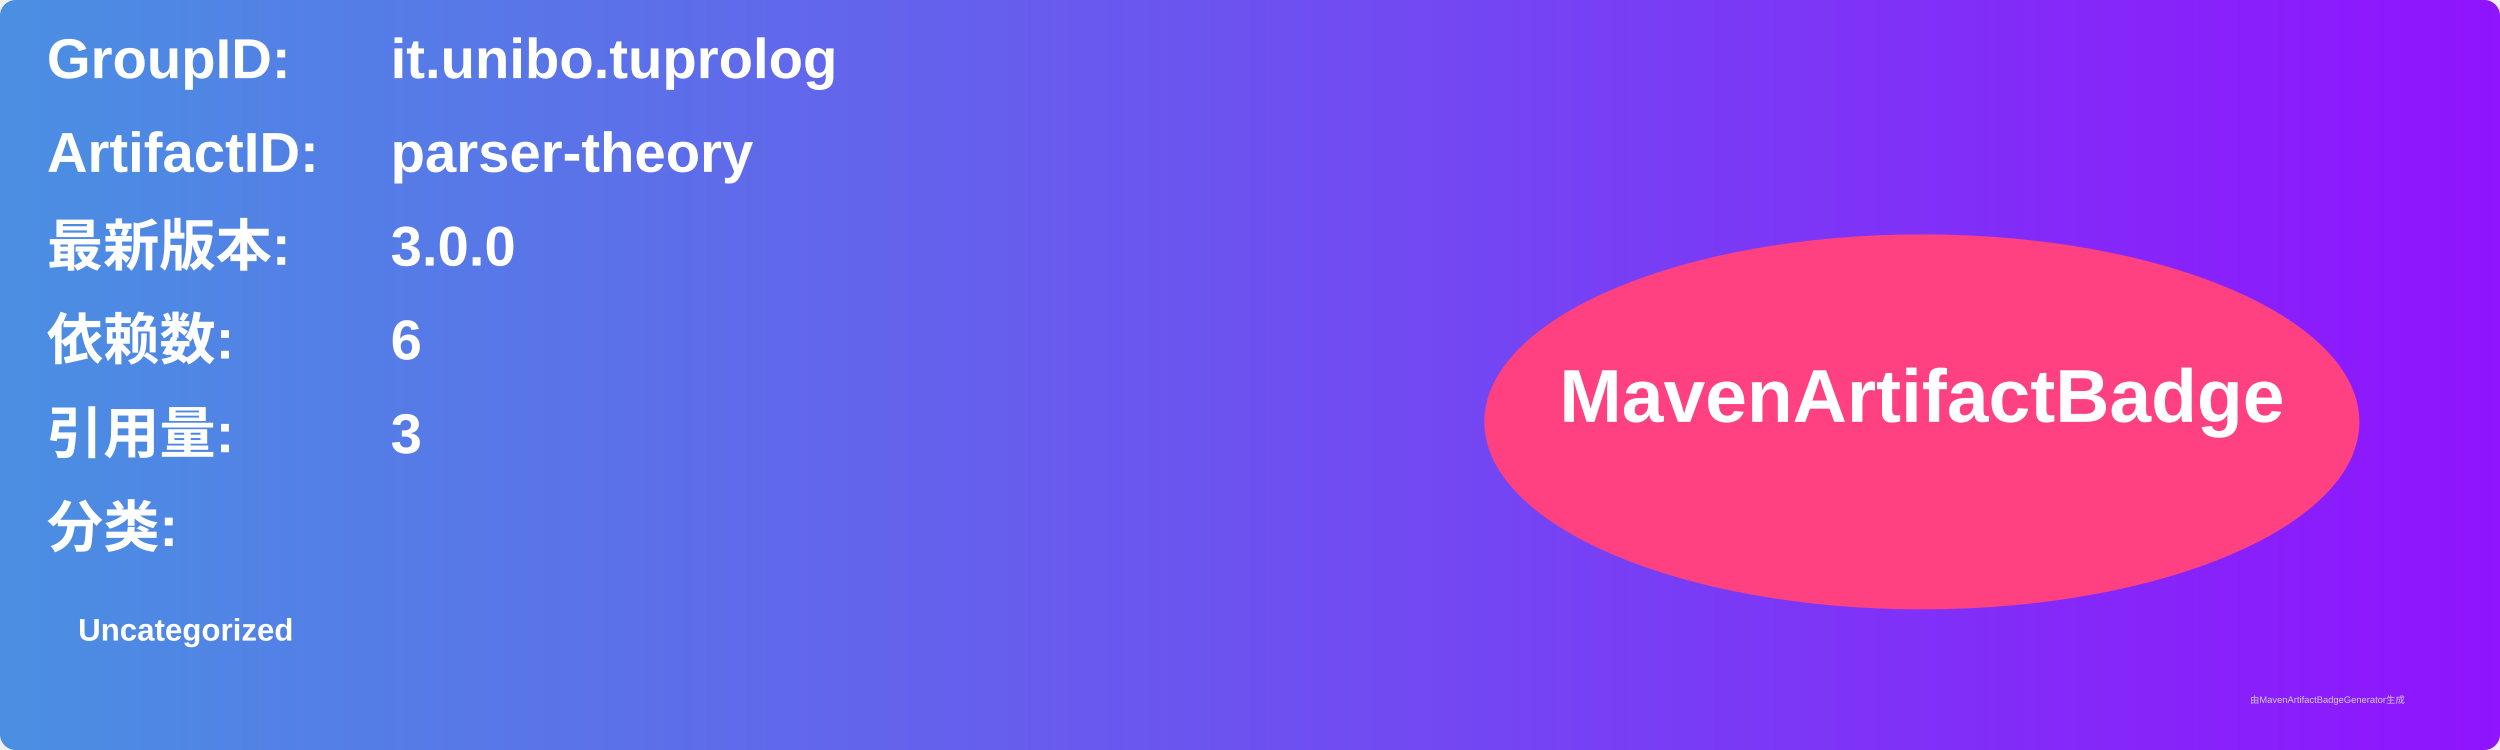
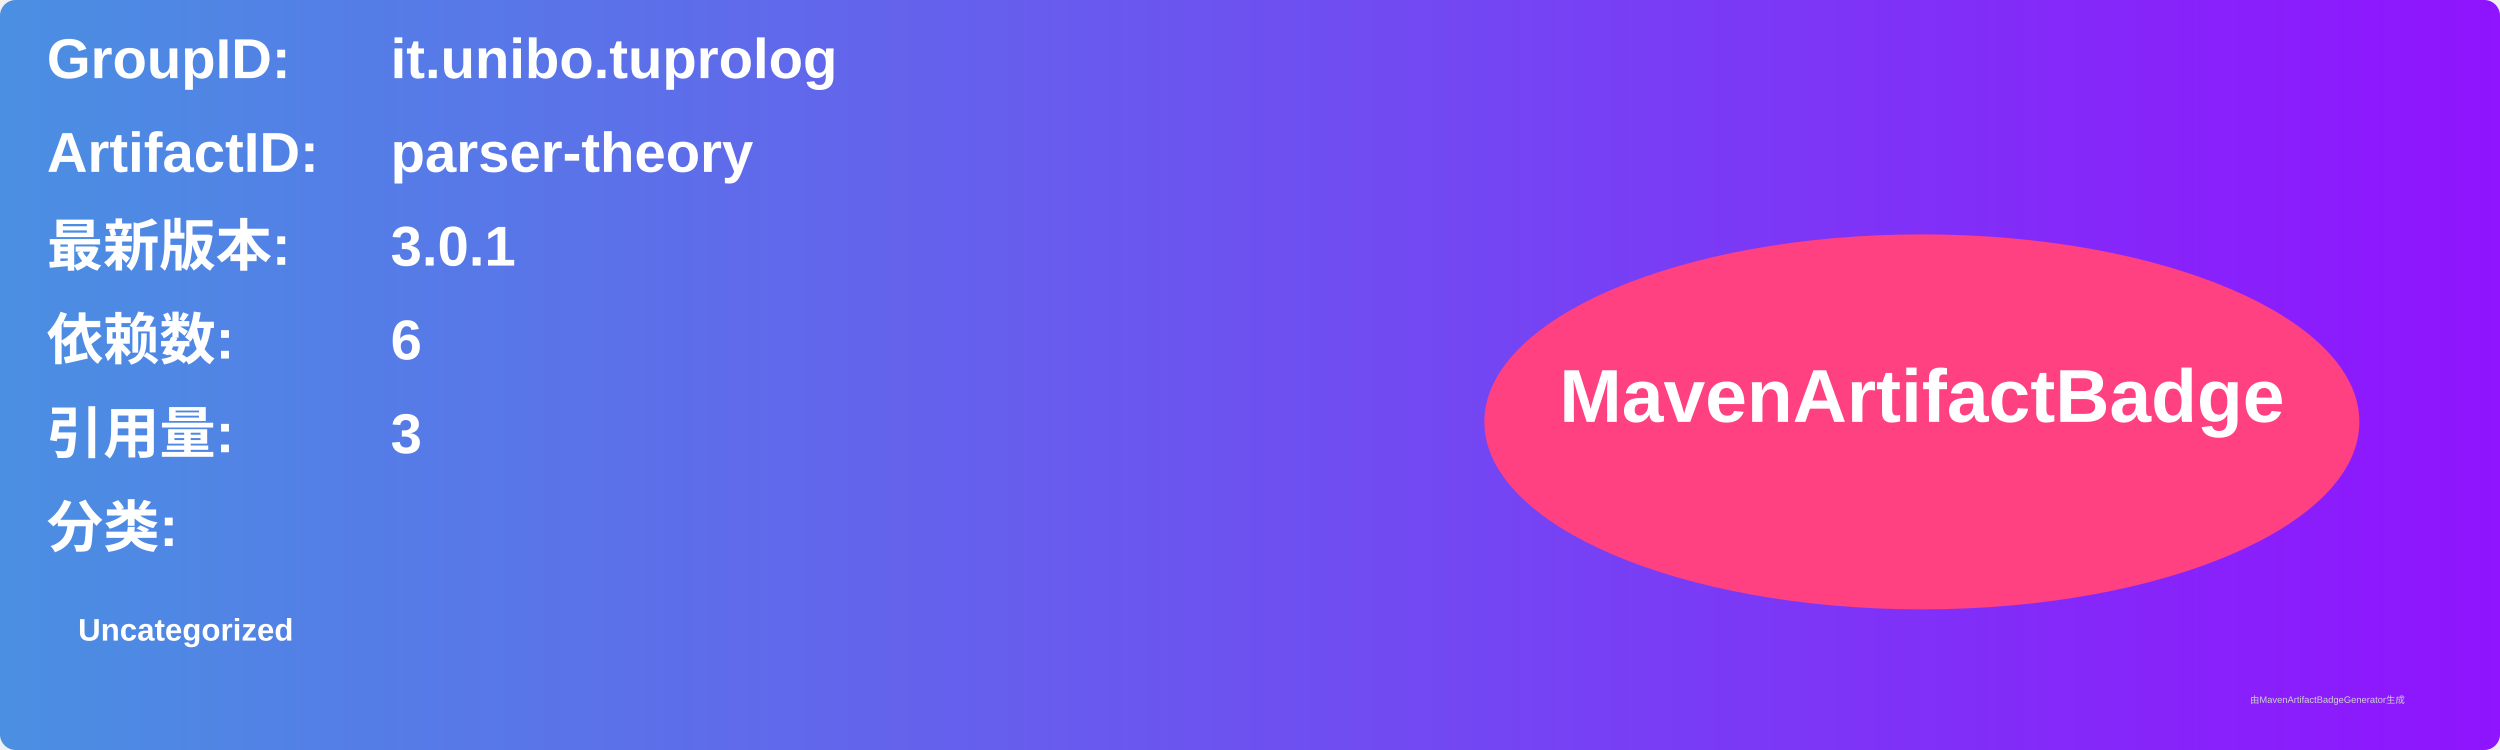
<svg xmlns="http://www.w3.org/2000/svg" width="800" height="240" viewBox="0 0 800 240">
  <linearGradient id="grad" x1="0%" y1="0%" x2="100%" y2="0%">
    <stop offset="0%" stop-color="#4a90e2" />
    <stop offset="100%" stop-color="#9013fe" />
  </linearGradient>
  <rect width="100%" height="100%" rx="5" ry="5" fill="url(#grad)" />
  <g transform="translate(15, 15)">
    <text x="0" y="10" font-family="Arial" font-size="18" fill="white" font-weight="bold" width="260">GroupID:</text>
    <text x="110" y="10" font-family="Arial" font-size="18" fill="white" font-weight="bold" width="460">it.unibo.tuprolog</text>
    <text x="0" y="40" font-family="Arial" font-size="18" fill="white" font-weight="bold" width="260">ArtifactID:</text>
    <text x="110" y="40" font-family="Arial" font-size="18" fill="white" font-weight="bold" width="460">parser-theory</text>
    <text x="0" y="70" font-family="Arial" font-size="18" fill="white" font-weight="bold">最新版本:</text>
    <text x="110" y="70" font-family="Arial" font-size="18" fill="white" font-weight="bold">
-       <tspan font-weight="bold">3.0.0</tspan>
+       <tspan font-weight="bold">3.0.1</tspan>
    </text>
    <text x="0" y="100" font-family="Arial" font-size="18" fill="white" font-weight="bold">依赖数: </text>
    <text x="110" y="100" font-family="Arial" font-size="18" fill="white">
      <tspan font-weight="bold">6</tspan>
    </text>
    <text x="0" y="130" font-family="Arial" font-size="18" fill="white" font-weight="bold">引用量: </text>
    <text x="110" y="130" font-family="Arial" font-size="18" fill="white">
      <tspan font-weight="bold">3</tspan>
    </text>
    <text x="0" y="160" font-family="Arial" font-size="18" fill="white" font-weight="bold">分类:</text>
    <text x="10" y="190" font-family="Arial" font-size="10" fill="white">
      <tspan font-weight="bold">Uncategorized</tspan>
    </text>
    <ellipse cx="600" cy="120" rx="140" ry="60" fill="#ff4081" />
    <text x="600" y="120" text-anchor="middle" font-family="Arial" font-size="24" fill="white" font-weight="bold">MavenArtifactBadge</text>
  </g>
  <text x="720" y="225" font-family="Arial" font-size="3" fill="#d0d0d0">由MavenArtifactBadgeGenerator生成</text>
</svg>
